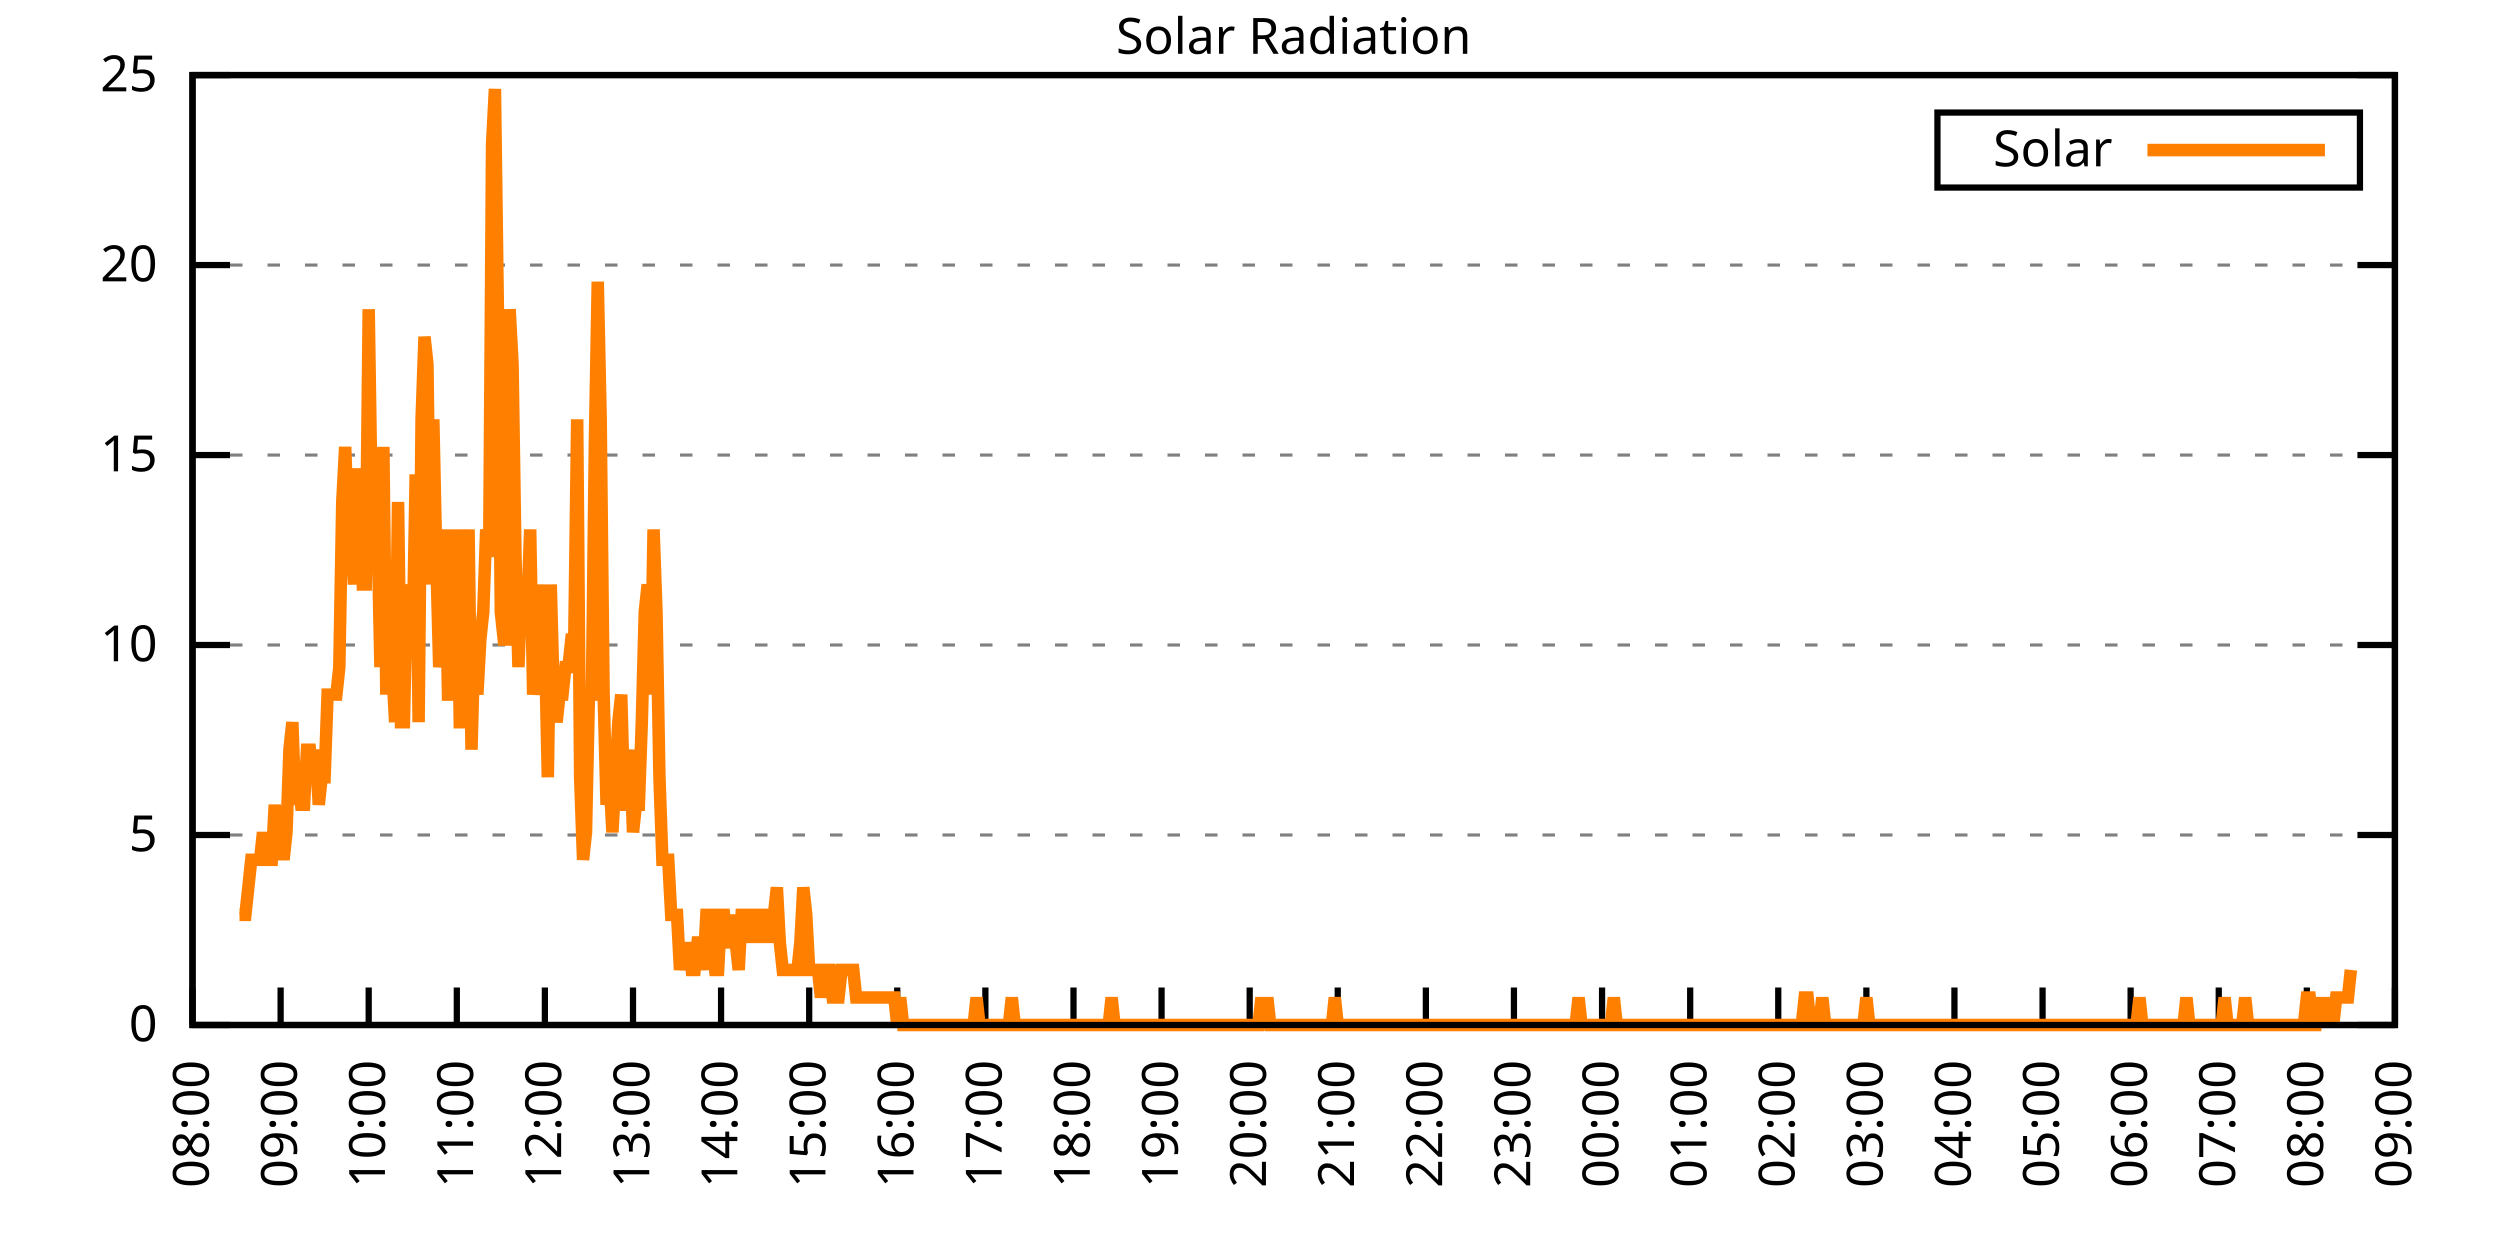
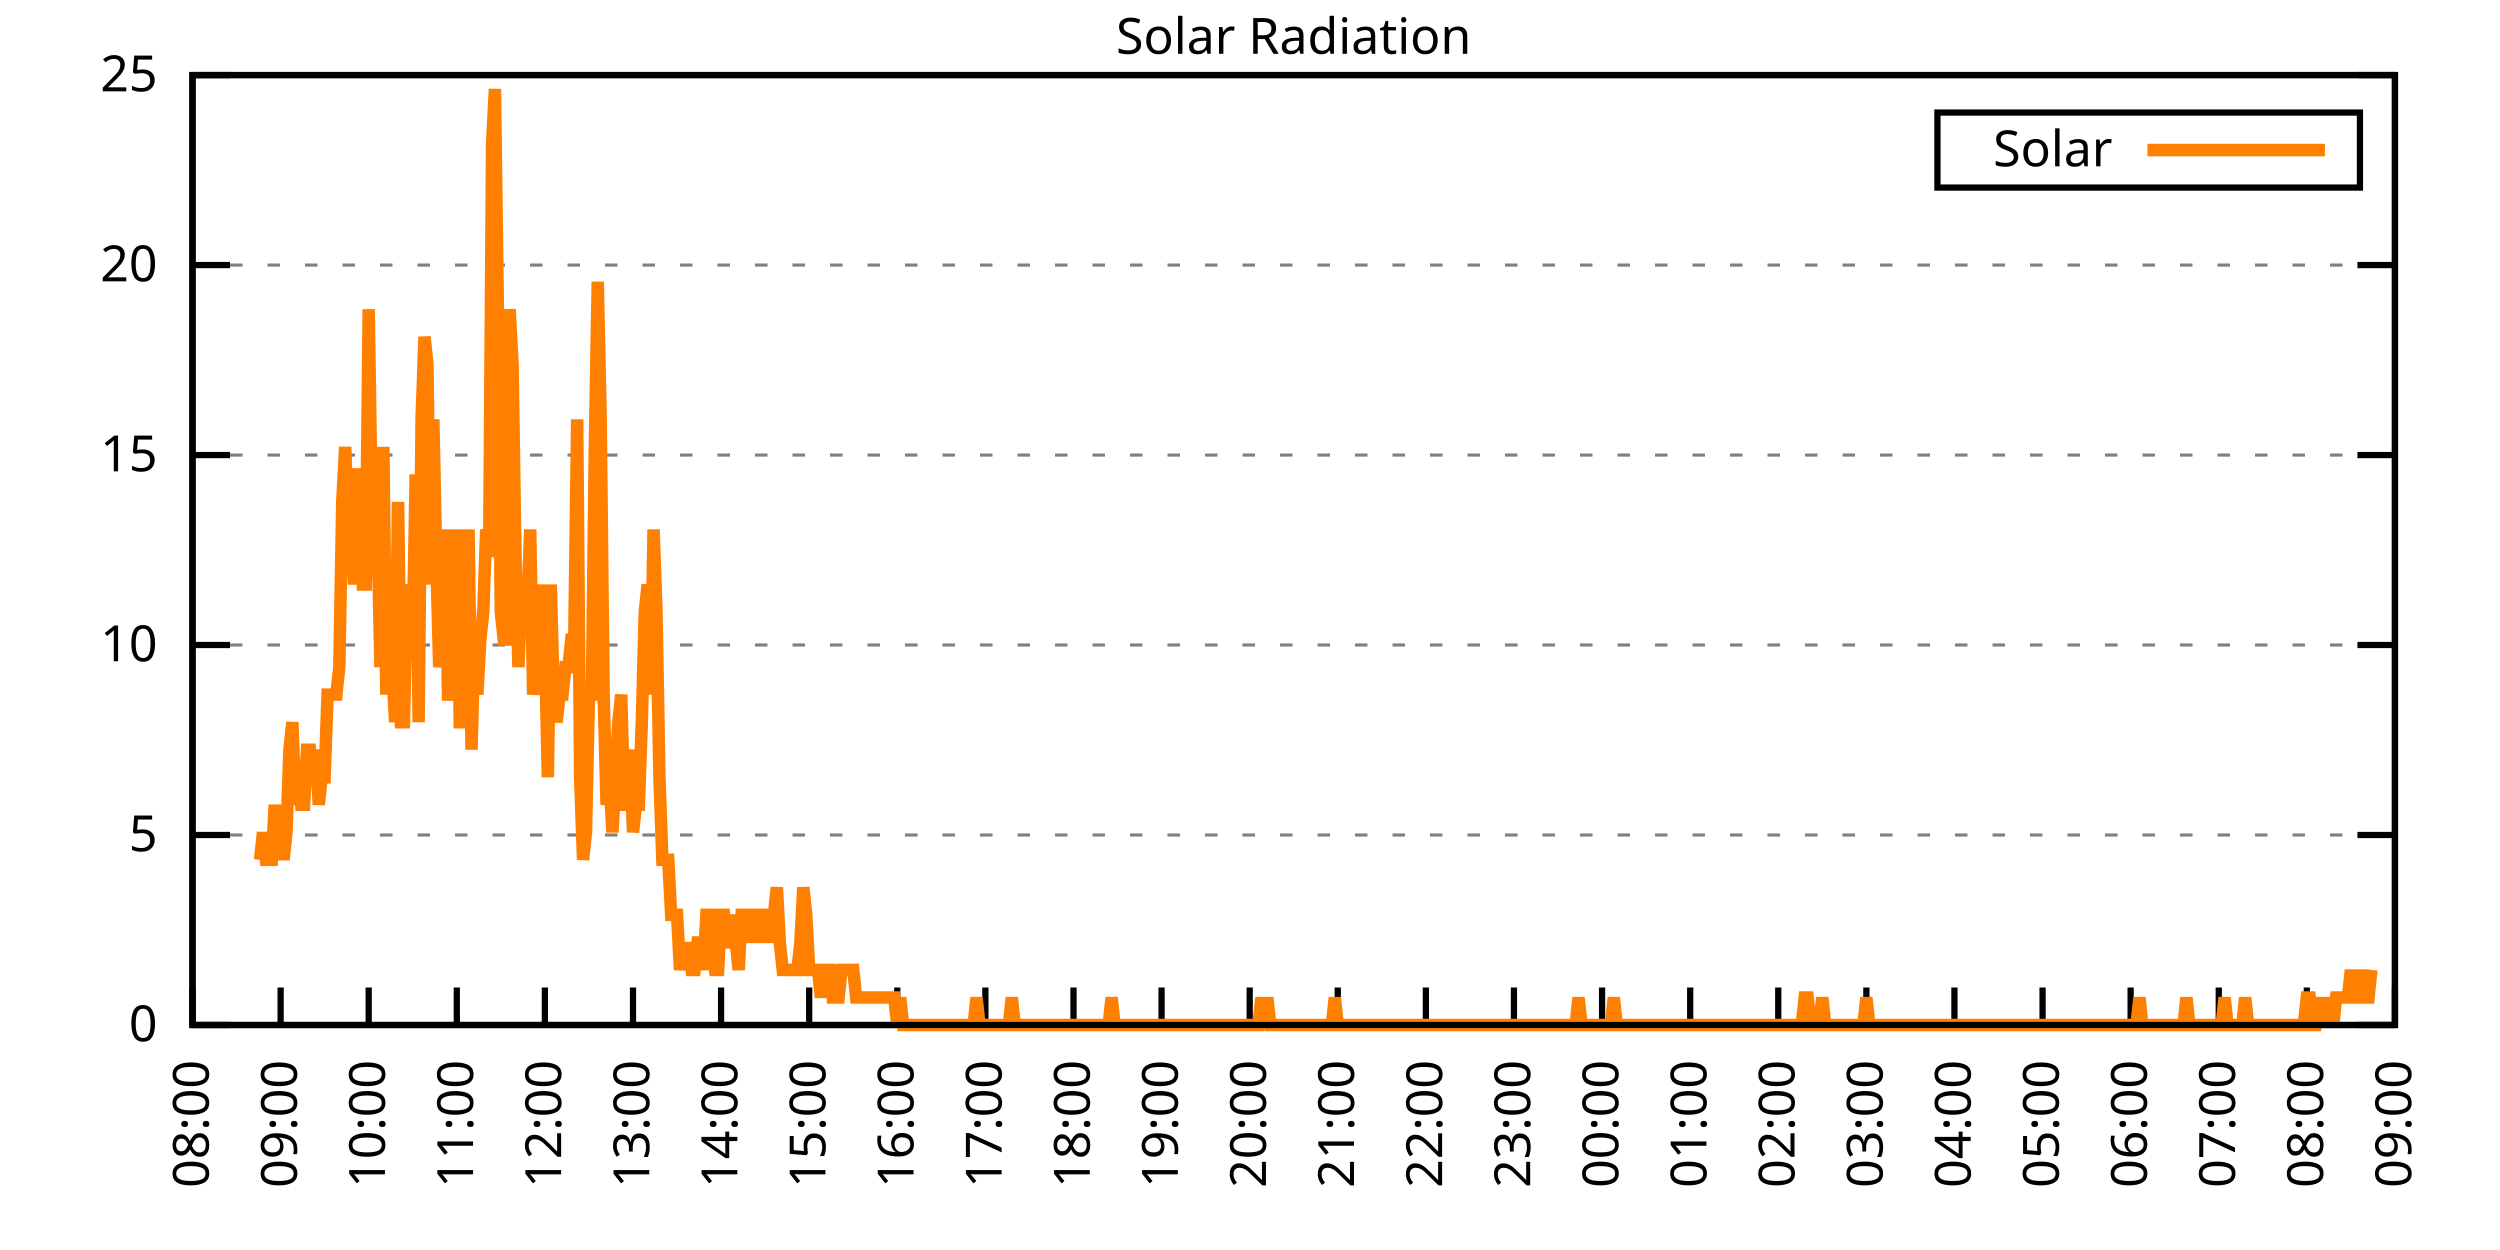
<svg xmlns="http://www.w3.org/2000/svg" xmlns:xlink="http://www.w3.org/1999/xlink" width="400" height="200" viewBox="0 0 400 200">
  <g id="gnuplot_canvas">
    <rect x="0" y="0" width="400" height="200" fill="none" />
    <defs>
      <circle id="gpDot" r="0.5" stroke-width="0.5" stroke="currentColor" />
      <path id="gpPt0" stroke-width="0.333" stroke="currentColor" d="M-1,0 h2 M0,-1 v2" />
      <path id="gpPt1" stroke-width="0.333" stroke="currentColor" d="M-1,-1 L1,1 M1,-1 L-1,1" />
      <path id="gpPt2" stroke-width="0.333" stroke="currentColor" d="M-1,0 L1,0 M0,-1 L0,1 M-1,-1 L1,1 M-1,1 L1,-1" />
      <rect id="gpPt3" stroke-width="0.333" stroke="currentColor" x="-1" y="-1" width="2" height="2" />
      <rect id="gpPt4" stroke-width="0.333" stroke="currentColor" fill="currentColor" x="-1" y="-1" width="2" height="2" />
      <circle id="gpPt5" stroke-width="0.333" stroke="currentColor" cx="0" cy="0" r="1" />
      <use xlink:href="#gpPt5" id="gpPt6" fill="currentColor" stroke="none" />
      <path id="gpPt7" stroke-width="0.333" stroke="currentColor" d="M0,-1.33 L-1.33,0.67 L1.33,0.67 z" />
      <use xlink:href="#gpPt7" id="gpPt8" fill="currentColor" stroke="none" />
      <use xlink:href="#gpPt7" id="gpPt9" stroke="currentColor" transform="rotate(180)" />
      <use xlink:href="#gpPt9" id="gpPt10" fill="currentColor" stroke="none" />
      <use xlink:href="#gpPt3" id="gpPt11" stroke="currentColor" transform="rotate(45)" />
      <use xlink:href="#gpPt11" id="gpPt12" fill="currentColor" stroke="none" />
      <path id="gpPt13" stroke-width="0.333" stroke="currentColor" d="M0,1.330 L1.265,0.411 L0.782,-1.067 L-0.782,-1.076 L-1.265,0.411 z" />
      <use xlink:href="#gpPt13" id="gpPt14" fill="currentColor" stroke="none" />
      <filter id="textbox" filterUnits="objectBoundingBox" x="0" y="0" height="1" width="1">
        <feFlood flood-color="white" flood-opacity="1" result="bgnd" />
        <feComposite in="SourceGraphic" in2="bgnd" operator="atop" />
      </filter>
      <filter id="greybox" filterUnits="objectBoundingBox" x="0" y="0" height="1" width="1">
        <feFlood flood-color="lightgrey" flood-opacity="1" result="grey" />
        <feComposite in="SourceGraphic" in2="grey" operator="atop" />
      </filter>
    </defs>
    <g fill="none" color="white" stroke="currentColor" stroke-width="1.00" stroke-linecap="butt" stroke-linejoin="miter">
</g>
    <g fill="none" color="black" stroke="currentColor" stroke-width="1.00" stroke-linecap="butt" stroke-linejoin="miter">
      <g stroke="none" shape-rendering="crispEdges">
        <polygon fill="rgb(255, 255, 255)" points="30.80,164.00 383.18,164.00 383.18,12.02 30.80,12.02 " />
      </g>
    </g>
    <g fill="none" color="black" stroke="currentColor" stroke-width="1.00" stroke-linecap="butt" stroke-linejoin="miter">
</g>
    <g fill="none" color="black" stroke="black" stroke-width="0.50" stroke-linecap="butt" stroke-linejoin="miter">
</g>
    <g fill="none" color="gray" stroke="currentColor" stroke-width="0.50" stroke-linecap="butt" stroke-linejoin="miter">
      <path stroke="gray" stroke-dasharray="2,4" class="gridline" d="M30.80,164.00 L383.19,164.00  " />
    </g>
    <g fill="none" color="gray" stroke="gray" stroke-width="1.00" stroke-linecap="butt" stroke-linejoin="miter">
</g>
    <g fill="none" color="black" stroke="currentColor" stroke-width="1.00" stroke-linecap="butt" stroke-linejoin="miter">
      <path stroke="black" d="M30.80,164.00 L36.80,164.00 M383.19,164.00 L377.19,164.00  " />
      <g transform="translate(25.20,166.60)" stroke="none" fill="black" font-family="Sans" font-size="8.00" text-anchor="end">
        <text>
          <tspan font-family="Sans"> 0</tspan>
        </text>
      </g>
    </g>
    <g fill="none" color="black" stroke="currentColor" stroke-width="1.00" stroke-linecap="butt" stroke-linejoin="miter">
</g>
    <g fill="none" color="black" stroke="black" stroke-width="0.50" stroke-linecap="butt" stroke-linejoin="miter">
</g>
    <g fill="none" color="gray" stroke="currentColor" stroke-width="0.50" stroke-linecap="butt" stroke-linejoin="miter">
      <path stroke="gray" stroke-dasharray="2,4" class="gridline" d="M30.80,133.60 L383.19,133.60  " />
    </g>
    <g fill="none" color="gray" stroke="gray" stroke-width="1.00" stroke-linecap="butt" stroke-linejoin="miter">
</g>
    <g fill="none" color="black" stroke="currentColor" stroke-width="1.00" stroke-linecap="butt" stroke-linejoin="miter">
      <path stroke="black" d="M30.80,133.60 L36.80,133.60 M383.19,133.60 L377.19,133.60  " />
      <g transform="translate(25.20,136.20)" stroke="none" fill="black" font-family="Sans" font-size="8.00" text-anchor="end">
        <text>
          <tspan font-family="Sans"> 5</tspan>
        </text>
      </g>
    </g>
    <g fill="none" color="black" stroke="currentColor" stroke-width="1.00" stroke-linecap="butt" stroke-linejoin="miter">
</g>
    <g fill="none" color="black" stroke="black" stroke-width="0.50" stroke-linecap="butt" stroke-linejoin="miter">
</g>
    <g fill="none" color="gray" stroke="currentColor" stroke-width="0.50" stroke-linecap="butt" stroke-linejoin="miter">
      <path stroke="gray" stroke-dasharray="2,4" class="gridline" d="M30.80,103.20 L383.19,103.20  " />
    </g>
    <g fill="none" color="gray" stroke="gray" stroke-width="1.00" stroke-linecap="butt" stroke-linejoin="miter">
</g>
    <g fill="none" color="black" stroke="currentColor" stroke-width="1.00" stroke-linecap="butt" stroke-linejoin="miter">
      <path stroke="black" d="M30.80,103.20 L36.80,103.20 M383.19,103.20 L377.19,103.20  " />
      <g transform="translate(25.20,105.80)" stroke="none" fill="black" font-family="Sans" font-size="8.00" text-anchor="end">
        <text>
          <tspan font-family="Sans"> 10</tspan>
        </text>
      </g>
    </g>
    <g fill="none" color="black" stroke="currentColor" stroke-width="1.00" stroke-linecap="butt" stroke-linejoin="miter">
</g>
    <g fill="none" color="black" stroke="black" stroke-width="0.50" stroke-linecap="butt" stroke-linejoin="miter">
</g>
    <g fill="none" color="gray" stroke="currentColor" stroke-width="0.50" stroke-linecap="butt" stroke-linejoin="miter">
      <path stroke="gray" stroke-dasharray="2,4" class="gridline" d="M30.80,72.81 L383.19,72.81  " />
    </g>
    <g fill="none" color="gray" stroke="gray" stroke-width="1.00" stroke-linecap="butt" stroke-linejoin="miter">
</g>
    <g fill="none" color="black" stroke="currentColor" stroke-width="1.00" stroke-linecap="butt" stroke-linejoin="miter">
      <path stroke="black" d="M30.80,72.81 L36.80,72.81 M383.19,72.81 L377.19,72.81  " />
      <g transform="translate(25.20,75.41)" stroke="none" fill="black" font-family="Sans" font-size="8.00" text-anchor="end">
        <text>
          <tspan font-family="Sans"> 15</tspan>
        </text>
      </g>
    </g>
    <g fill="none" color="black" stroke="currentColor" stroke-width="1.00" stroke-linecap="butt" stroke-linejoin="miter">
</g>
    <g fill="none" color="black" stroke="black" stroke-width="0.50" stroke-linecap="butt" stroke-linejoin="miter">
</g>
    <g fill="none" color="gray" stroke="currentColor" stroke-width="0.50" stroke-linecap="butt" stroke-linejoin="miter">
      <path stroke="gray" stroke-dasharray="2,4" class="gridline" d="M30.80,42.41 L383.19,42.41  " />
    </g>
    <g fill="none" color="gray" stroke="gray" stroke-width="1.00" stroke-linecap="butt" stroke-linejoin="miter">
</g>
    <g fill="none" color="black" stroke="currentColor" stroke-width="1.00" stroke-linecap="butt" stroke-linejoin="miter">
      <path stroke="black" d="M30.80,42.41 L36.80,42.41 M383.19,42.41 L377.19,42.41  " />
      <g transform="translate(25.20,45.01)" stroke="none" fill="black" font-family="Sans" font-size="8.00" text-anchor="end">
        <text>
          <tspan font-family="Sans"> 20</tspan>
        </text>
      </g>
    </g>
    <g fill="none" color="black" stroke="currentColor" stroke-width="1.00" stroke-linecap="butt" stroke-linejoin="miter">
</g>
    <g fill="none" color="black" stroke="black" stroke-width="0.50" stroke-linecap="butt" stroke-linejoin="miter">
</g>
    <g fill="none" color="gray" stroke="currentColor" stroke-width="0.50" stroke-linecap="butt" stroke-linejoin="miter">
      <path stroke="gray" stroke-dasharray="2,4" class="gridline" d="M30.80,12.01 L383.19,12.01  " />
    </g>
    <g fill="none" color="gray" stroke="gray" stroke-width="1.00" stroke-linecap="butt" stroke-linejoin="miter">
</g>
    <g fill="none" color="black" stroke="currentColor" stroke-width="1.00" stroke-linecap="butt" stroke-linejoin="miter">
      <path stroke="black" d="M30.80,12.01 L36.80,12.01 M383.19,12.01 L377.19,12.01  " />
      <g transform="translate(25.20,14.61)" stroke="none" fill="black" font-family="Sans" font-size="8.00" text-anchor="end">
        <text>
          <tspan font-family="Sans"> 25</tspan>
        </text>
      </g>
    </g>
    <g fill="none" color="black" stroke="currentColor" stroke-width="1.00" stroke-linecap="butt" stroke-linejoin="miter">
      <path stroke="black" d="M30.80,164.00 L30.80,158.00  " />
      <g transform="translate(33.40,169.60) rotate(270.00)" stroke="none" fill="black" font-family="Sans" font-size="8.00" text-anchor="end">
        <text>
          <tspan font-family="Sans">08:00</tspan>
        </text>
      </g>
    </g>
    <g fill="none" color="black" stroke="currentColor" stroke-width="1.00" stroke-linecap="butt" stroke-linejoin="miter">
      <path stroke="black" d="M44.90,164.00 L44.90,158.00  " />
      <g transform="translate(47.50,169.60) rotate(270.00)" stroke="none" fill="black" font-family="Sans" font-size="8.00" text-anchor="end">
        <text>
          <tspan font-family="Sans">09:00</tspan>
        </text>
      </g>
    </g>
    <g fill="none" color="black" stroke="currentColor" stroke-width="1.00" stroke-linecap="butt" stroke-linejoin="miter">
      <path stroke="black" d="M58.99,164.00 L58.99,158.00  " />
      <g transform="translate(61.59,169.60) rotate(270.00)" stroke="none" fill="black" font-family="Sans" font-size="8.00" text-anchor="end">
        <text>
          <tspan font-family="Sans">10:00</tspan>
        </text>
      </g>
    </g>
    <g fill="none" color="black" stroke="currentColor" stroke-width="1.00" stroke-linecap="butt" stroke-linejoin="miter">
      <path stroke="black" d="M73.09,164.00 L73.09,158.00  " />
      <g transform="translate(75.69,169.60) rotate(270.00)" stroke="none" fill="black" font-family="Sans" font-size="8.00" text-anchor="end">
        <text>
          <tspan font-family="Sans">11:00</tspan>
        </text>
      </g>
    </g>
    <g fill="none" color="black" stroke="currentColor" stroke-width="1.00" stroke-linecap="butt" stroke-linejoin="miter">
      <path stroke="black" d="M87.18,164.00 L87.18,158.00  " />
      <g transform="translate(89.78,169.60) rotate(270.00)" stroke="none" fill="black" font-family="Sans" font-size="8.00" text-anchor="end">
        <text>
          <tspan font-family="Sans">12:00</tspan>
        </text>
      </g>
    </g>
    <g fill="none" color="black" stroke="currentColor" stroke-width="1.00" stroke-linecap="butt" stroke-linejoin="miter">
      <path stroke="black" d="M101.28,164.00 L101.28,158.00  " />
      <g transform="translate(103.88,169.60) rotate(270.00)" stroke="none" fill="black" font-family="Sans" font-size="8.00" text-anchor="end">
        <text>
          <tspan font-family="Sans">13:00</tspan>
        </text>
      </g>
    </g>
    <g fill="none" color="black" stroke="currentColor" stroke-width="1.00" stroke-linecap="butt" stroke-linejoin="miter">
      <path stroke="black" d="M115.37,164.00 L115.37,158.00  " />
      <g transform="translate(117.97,169.60) rotate(270.00)" stroke="none" fill="black" font-family="Sans" font-size="8.00" text-anchor="end">
        <text>
          <tspan font-family="Sans">14:00</tspan>
        </text>
      </g>
    </g>
    <g fill="none" color="black" stroke="currentColor" stroke-width="1.00" stroke-linecap="butt" stroke-linejoin="miter">
      <path stroke="black" d="M129.47,164.00 L129.47,158.00  " />
      <g transform="translate(132.07,169.60) rotate(270.00)" stroke="none" fill="black" font-family="Sans" font-size="8.00" text-anchor="end">
        <text>
          <tspan font-family="Sans">15:00</tspan>
        </text>
      </g>
    </g>
    <g fill="none" color="black" stroke="currentColor" stroke-width="1.00" stroke-linecap="butt" stroke-linejoin="miter">
      <path stroke="black" d="M143.56,164.00 L143.56,158.00  " />
      <g transform="translate(146.16,169.60) rotate(270.00)" stroke="none" fill="black" font-family="Sans" font-size="8.00" text-anchor="end">
        <text>
          <tspan font-family="Sans">16:00</tspan>
        </text>
      </g>
    </g>
    <g fill="none" color="black" stroke="currentColor" stroke-width="1.00" stroke-linecap="butt" stroke-linejoin="miter">
      <path stroke="black" d="M157.66,164.00 L157.66,158.00  " />
      <g transform="translate(160.26,169.60) rotate(270.00)" stroke="none" fill="black" font-family="Sans" font-size="8.00" text-anchor="end">
        <text>
          <tspan font-family="Sans">17:00</tspan>
        </text>
      </g>
    </g>
    <g fill="none" color="black" stroke="currentColor" stroke-width="1.00" stroke-linecap="butt" stroke-linejoin="miter">
      <path stroke="black" d="M171.76,164.00 L171.76,158.00  " />
      <g transform="translate(174.36,169.60) rotate(270.00)" stroke="none" fill="black" font-family="Sans" font-size="8.00" text-anchor="end">
        <text>
          <tspan font-family="Sans">18:00</tspan>
        </text>
      </g>
    </g>
    <g fill="none" color="black" stroke="currentColor" stroke-width="1.00" stroke-linecap="butt" stroke-linejoin="miter">
      <path stroke="black" d="M185.85,164.00 L185.85,158.00  " />
      <g transform="translate(188.45,169.60) rotate(270.00)" stroke="none" fill="black" font-family="Sans" font-size="8.00" text-anchor="end">
        <text>
          <tspan font-family="Sans">19:00</tspan>
        </text>
      </g>
    </g>
    <g fill="none" color="black" stroke="currentColor" stroke-width="1.00" stroke-linecap="butt" stroke-linejoin="miter">
      <path stroke="black" d="M199.95,164.00 L199.95,158.00  " />
      <g transform="translate(202.55,169.60) rotate(270.00)" stroke="none" fill="black" font-family="Sans" font-size="8.00" text-anchor="end">
        <text>
          <tspan font-family="Sans">20:00</tspan>
        </text>
      </g>
    </g>
    <g fill="none" color="black" stroke="currentColor" stroke-width="1.00" stroke-linecap="butt" stroke-linejoin="miter">
      <path stroke="black" d="M214.04,164.00 L214.04,158.00  " />
      <g transform="translate(216.64,169.60) rotate(270.00)" stroke="none" fill="black" font-family="Sans" font-size="8.00" text-anchor="end">
        <text>
          <tspan font-family="Sans">21:00</tspan>
        </text>
      </g>
    </g>
    <g fill="none" color="black" stroke="currentColor" stroke-width="1.00" stroke-linecap="butt" stroke-linejoin="miter">
      <path stroke="black" d="M228.14,164.00 L228.14,158.00  " />
      <g transform="translate(230.74,169.60) rotate(270.00)" stroke="none" fill="black" font-family="Sans" font-size="8.00" text-anchor="end">
        <text>
          <tspan font-family="Sans">22:00</tspan>
        </text>
      </g>
    </g>
    <g fill="none" color="black" stroke="currentColor" stroke-width="1.00" stroke-linecap="butt" stroke-linejoin="miter">
      <path stroke="black" d="M242.23,164.00 L242.23,158.00  " />
      <g transform="translate(244.83,169.60) rotate(270.00)" stroke="none" fill="black" font-family="Sans" font-size="8.00" text-anchor="end">
        <text>
          <tspan font-family="Sans">23:00</tspan>
        </text>
      </g>
    </g>
    <g fill="none" color="black" stroke="currentColor" stroke-width="1.00" stroke-linecap="butt" stroke-linejoin="miter">
      <path stroke="black" d="M256.33,164.00 L256.33,158.00  " />
      <g transform="translate(258.93,169.60) rotate(270.00)" stroke="none" fill="black" font-family="Sans" font-size="8.00" text-anchor="end">
        <text>
          <tspan font-family="Sans">00:00</tspan>
        </text>
      </g>
    </g>
    <g fill="none" color="black" stroke="currentColor" stroke-width="1.00" stroke-linecap="butt" stroke-linejoin="miter">
      <path stroke="black" d="M270.43,164.00 L270.43,158.00  " />
      <g transform="translate(273.03,169.60) rotate(270.00)" stroke="none" fill="black" font-family="Sans" font-size="8.00" text-anchor="end">
        <text>
          <tspan font-family="Sans">01:00</tspan>
        </text>
      </g>
    </g>
    <g fill="none" color="black" stroke="currentColor" stroke-width="1.00" stroke-linecap="butt" stroke-linejoin="miter">
      <path stroke="black" d="M284.52,164.00 L284.52,158.00  " />
      <g transform="translate(287.12,169.60) rotate(270.00)" stroke="none" fill="black" font-family="Sans" font-size="8.00" text-anchor="end">
        <text>
          <tspan font-family="Sans">02:00</tspan>
        </text>
      </g>
    </g>
    <g fill="none" color="black" stroke="currentColor" stroke-width="1.00" stroke-linecap="butt" stroke-linejoin="miter">
      <path stroke="black" d="M298.62,164.00 L298.62,158.00  " />
      <g transform="translate(301.22,169.60) rotate(270.00)" stroke="none" fill="black" font-family="Sans" font-size="8.00" text-anchor="end">
        <text>
          <tspan font-family="Sans">03:00</tspan>
        </text>
      </g>
    </g>
    <g fill="none" color="black" stroke="currentColor" stroke-width="1.00" stroke-linecap="butt" stroke-linejoin="miter">
      <path stroke="black" d="M312.71,164.00 L312.71,158.00  " />
      <g transform="translate(315.31,169.60) rotate(270.00)" stroke="none" fill="black" font-family="Sans" font-size="8.00" text-anchor="end">
        <text>
          <tspan font-family="Sans">04:00</tspan>
        </text>
      </g>
    </g>
    <g fill="none" color="black" stroke="currentColor" stroke-width="1.00" stroke-linecap="butt" stroke-linejoin="miter">
      <path stroke="black" d="M326.81,164.00 L326.81,158.00  " />
      <g transform="translate(329.41,169.60) rotate(270.00)" stroke="none" fill="black" font-family="Sans" font-size="8.00" text-anchor="end">
        <text>
          <tspan font-family="Sans">05:00</tspan>
        </text>
      </g>
    </g>
    <g fill="none" color="black" stroke="currentColor" stroke-width="1.00" stroke-linecap="butt" stroke-linejoin="miter">
      <path stroke="black" d="M340.90,164.00 L340.90,158.00  " />
      <g transform="translate(343.50,169.60) rotate(270.00)" stroke="none" fill="black" font-family="Sans" font-size="8.00" text-anchor="end">
        <text>
          <tspan font-family="Sans">06:00</tspan>
        </text>
      </g>
    </g>
    <g fill="none" color="black" stroke="currentColor" stroke-width="1.00" stroke-linecap="butt" stroke-linejoin="miter">
      <path stroke="black" d="M355.00,164.00 L355.00,158.00  " />
      <g transform="translate(357.60,169.60) rotate(270.00)" stroke="none" fill="black" font-family="Sans" font-size="8.00" text-anchor="end">
        <text>
          <tspan font-family="Sans">07:00</tspan>
        </text>
      </g>
    </g>
    <g fill="none" color="black" stroke="currentColor" stroke-width="1.00" stroke-linecap="butt" stroke-linejoin="miter">
      <path stroke="black" d="M369.09,164.00 L369.09,158.00  " />
      <g transform="translate(371.69,169.60) rotate(270.00)" stroke="none" fill="black" font-family="Sans" font-size="8.00" text-anchor="end">
        <text>
          <tspan font-family="Sans">08:00</tspan>
        </text>
      </g>
    </g>
    <g fill="none" color="black" stroke="currentColor" stroke-width="1.00" stroke-linecap="butt" stroke-linejoin="miter">
      <path stroke="black" d="M383.19,164.00 L383.19,158.00  " />
      <g transform="translate(385.79,169.60) rotate(270.00)" stroke="none" fill="black" font-family="Sans" font-size="8.00" text-anchor="end">
        <text>
          <tspan font-family="Sans">09:00</tspan>
        </text>
      </g>
    </g>
    <g fill="none" color="black" stroke="currentColor" stroke-width="1.00" stroke-linecap="butt" stroke-linejoin="miter">
</g>
    <g fill="none" color="black" stroke="currentColor" stroke-width="1.00" stroke-linecap="butt" stroke-linejoin="miter">
      <path stroke="black" d="M30.80,12.01 L30.80,164.00 L383.19,164.00 L383.19,12.01 L30.80,12.01 Z  " />
    </g>
    <g fill="none" color="black" stroke="currentColor" stroke-width="1.00" stroke-linecap="butt" stroke-linejoin="miter">
</g>
    <g fill="none" color="black" stroke="currentColor" stroke-width="1.00" stroke-linecap="butt" stroke-linejoin="miter">
      <path stroke="black" d="M309.99,30.01 L309.99,18.01 L377.59,18.01 L377.59,30.01 L309.99,30.01 Z  " />
    </g>
    <g id="Solar_Radiation_plot_1">
      <g fill="none" color="white" stroke="black" stroke-width="2.00" stroke-linecap="butt" stroke-linejoin="miter">
</g>
      <g fill="none" color="black" stroke="currentColor" stroke-width="2.00" stroke-linecap="butt" stroke-linejoin="miter">
        <g transform="translate(337.99,26.61)" stroke="none" fill="black" font-family="Sans" font-size="8.00" text-anchor="end">
          <text>
            <tspan font-family="Sans">Solar</tspan>
          </text>
        </g>
      </g>
      <g fill="none" color="black" stroke="currentColor" stroke-width="2.00" stroke-linecap="butt" stroke-linejoin="miter">
-         <path stroke="rgb(255, 127,   0)" d="M343.59,24.01 L371.99,24.01 M38.32,146.38 L38.79,146.38 L39.26,146.38 L39.73,141.98 L40.20,137.57 L40.67,137.57   L41.14,137.57 L41.61,137.57 L42.08,133.17 L42.55,137.57 L43.02,137.57 L43.49,137.57 L43.96,128.76 L44.43,137.57   L44.90,133.17 L45.37,137.57 L45.84,133.17 L46.31,119.95 L46.78,115.55 L47.24,128.76 L47.71,124.36 L48.18,128.76   L48.65,128.76 L49.12,119.95 L49.59,119.95 L50.06,124.36 L50.53,119.95 L51.00,128.76 L51.47,124.36 L51.94,124.36   L52.41,111.14 L52.88,111.14 L53.35,111.14 L53.82,111.14 L54.29,106.74 L54.76,80.31 L55.23,71.50 L55.70,84.71   L56.17,84.71 L56.64,93.52 L57.11,75.90 L57.58,75.90 L58.05,93.52 L58.52,93.52 L58.99,49.47 L59.46,80.31   L59.93,75.90 L60.40,84.71 L60.87,106.74 L61.34,71.50 L61.81,111.14 L62.28,93.52 L62.75,106.74 L63.22,115.55   L63.69,80.31 L64.16,115.55 L64.63,115.55 L65.10,93.52 L65.57,97.93 L66.04,102.33 L66.51,75.90 L66.98,115.55   L67.45,67.09 L67.92,53.88 L68.39,58.28 L68.86,93.52 L69.33,67.09 L69.80,89.12 L70.27,106.74 L70.74,102.33   L71.21,84.71 L71.68,111.14 L72.15,111.14 L72.62,111.14 L73.09,84.71 L73.56,115.55 L74.03,115.55 L74.50,102.33   L74.97,84.71 L75.44,119.95 L75.91,102.33 L76.38,111.14 L76.85,102.33 L77.32,97.93 L77.79,84.71 L78.26,89.12   L78.73,23.04 L79.19,14.23 L79.66,49.47 L80.13,97.93 L80.60,102.33 L81.07,102.33 L81.54,49.47 L82.01,58.28   L82.48,89.12 L82.95,106.74 L83.42,93.52 L83.89,93.52 L84.36,97.93 L84.83,84.71 L85.30,111.14 L85.77,106.74   L86.24,93.52 L86.71,111.14 L87.18,102.33 L87.65,124.36 L88.12,93.52 L88.59,111.14 L89.06,115.55 L89.53,111.14   L90.00,111.14 L90.47,106.74 L90.94,106.74 L91.41,102.33 L91.88,102.33 L92.35,67.09 L92.82,124.36 L93.29,137.57   L93.76,133.17 L94.23,111.14 L94.70,111.14 L95.17,71.50 L95.64,45.07 L96.11,67.09 L96.58,111.14 L97.05,128.76   L97.52,124.36 L97.99,133.17 L98.46,124.36 L98.93,115.55 L99.40,111.14 L99.87,128.76 L100.34,128.76 L100.81,119.95   L101.28,133.17 L101.75,128.76 L102.22,128.76 L102.69,115.55 L103.16,97.93 L103.63,93.52 L104.10,111.14 L104.57,84.71   L105.04,97.93 L105.51,124.36 L105.98,137.57 L106.45,137.57 L106.92,137.57 L107.39,146.38 L107.86,146.38 L108.33,146.38   L108.80,155.19 L109.27,150.79 L109.74,155.19 L110.21,150.79 L110.68,155.19 L111.14,155.19 L111.61,150.79 L112.08,150.79   L112.55,155.19 L113.02,146.38 L113.49,146.38 L113.96,150.79 L114.43,155.19 L114.90,155.19 L115.37,146.38 L115.84,146.38   L116.31,150.79 L116.78,150.79 L117.25,146.38 L117.72,150.79 L118.19,155.19 L118.66,146.38 L119.13,146.38 L119.60,150.79   L120.07,146.38 L120.54,146.38 L121.01,146.38 L121.48,150.79 L121.95,146.38 L122.42,146.38 L122.89,150.79 L123.36,146.38   L123.83,146.38 L124.30,141.98 L124.77,150.79 L125.24,155.19 L125.71,155.19 L126.18,155.19 L126.65,155.19 L127.12,155.19   L127.59,155.19 L128.06,150.79 L128.53,141.98 L129.00,146.38 L129.47,155.19 L129.94,155.19 L130.41,155.19 L130.88,155.19   L131.35,159.60 L131.82,155.19 L132.29,155.19 L132.76,155.19 L133.23,159.60 L133.70,159.60 L134.17,159.60 L134.64,155.19   L135.11,155.19 L135.58,155.19 L136.05,155.19 L136.52,155.19 L136.99,159.60 L137.46,159.60 L137.93,159.60 L138.40,159.60   L138.87,159.60 L139.34,159.60 L139.81,159.60 L140.28,159.60 L140.75,159.60 L141.22,159.60 L141.69,159.60 L142.16,159.60   L142.63,159.60 L143.09,159.60 L143.56,164.00 L144.03,159.60 L144.50,164.00 L144.97,164.00 L145.44,164.00 L145.91,164.00   L146.38,164.00 L146.85,164.00 L147.32,164.00 L147.79,164.00 L148.26,164.00 L148.73,164.00 L149.20,164.00 L149.67,164.00   L150.14,164.00 L150.61,164.00 L151.08,164.00 L151.55,164.00 L152.02,164.00 L152.49,164.00 L152.96,164.00 L153.43,164.00   L153.90,164.00 L154.37,164.00 L154.84,164.00 L155.31,164.00 L155.78,164.00 L156.25,159.60 L156.72,164.00 L157.19,164.00   L157.66,164.00 L158.13,164.00 L158.60,164.00 L159.07,164.00 L159.54,164.00 L160.01,164.00 L160.48,164.00 L160.95,164.00   L161.42,164.00 L161.89,159.60 L162.36,164.00 L162.83,164.00 L163.30,164.00 L163.77,164.00 L164.24,164.00 L164.71,164.00   L165.18,164.00 L165.65,164.00 L166.12,164.00 L166.59,164.00 L167.06,164.00 L167.53,164.00 L168.00,164.00 L168.47,164.00   L168.94,164.00 L169.41,164.00 L169.88,164.00 L170.35,164.00 L170.82,164.00 L171.29,164.00 L171.76,164.00 L172.23,164.00   L172.70,164.00 L173.17,164.00 L173.64,164.00 L174.11,164.00 L174.58,164.00 L175.04,164.00 L175.51,164.00 L175.98,164.00   L176.45,164.00 L176.92,164.00 L177.39,164.00 L177.86,159.60 L178.33,164.00 L178.80,164.00 L179.27,164.00 L179.74,164.00   L180.21,164.00 L180.68,164.00 L181.15,164.00 L181.62,164.00 L182.09,164.00 L182.56,164.00 L183.03,164.00 L183.50,164.00   L183.97,164.00 L184.44,164.00 L184.91,164.00 L185.38,164.00 L185.85,164.00 L186.32,164.00 L186.79,164.00 L187.26,164.00   L187.73,164.00 L188.20,164.00 L188.67,164.00 L189.14,164.00 L189.61,164.00 L190.08,164.00 L190.55,164.00 L191.02,164.00   L191.49,164.00 L191.96,164.00 L192.43,164.00 L192.90,164.00 L193.37,164.00 L193.84,164.00 L194.31,164.00 L194.78,164.00   L195.25,164.00 L195.72,164.00 L196.19,164.00 L196.66,164.00 L197.13,164.00 L197.60,164.00 L198.07,164.00 L198.54,164.00   L199.01,164.00 L199.48,164.00 L199.95,164.00 L200.42,164.00 L200.89,164.00 L201.36,164.00 L201.83,159.60 L202.30,164.00   L202.77,159.60 L203.24,164.00 L203.71,164.00 L204.18,164.00 L204.65,164.00 L205.12,164.00 L205.59,164.00 L206.06,164.00   L206.53,164.00 L207.00,164.00 L207.46,164.00 L207.93,164.00 L208.40,164.00 L208.87,164.00 L209.34,164.00 L209.81,164.00   L210.28,164.00 L210.75,164.00 L211.22,164.00 L211.69,164.00 L212.16,164.00 L212.63,164.00 L213.10,164.00 L213.57,159.60   L214.04,164.00 L214.51,164.00 L214.98,164.00 L215.45,164.00 L215.92,164.00 L216.39,164.00 L216.86,164.00 L217.33,164.00   L217.80,164.00 L218.27,164.00 L218.74,164.00 L219.21,164.00 L219.68,164.00 L220.15,164.00 L220.62,164.00 L221.09,164.00   L221.56,164.00 L222.03,164.00 L222.50,164.00 L222.97,164.00 L223.44,164.00 L223.91,164.00 L224.38,164.00 L224.85,164.00   L225.32,164.00 L225.79,164.00 L226.26,164.00 L226.73,164.00 L227.20,164.00 L227.67,164.00 L228.14,164.00 L228.61,164.00   L229.08,164.00 L229.55,164.00 L230.02,164.00 L230.49,164.00 L230.96,164.00 L231.43,164.00 L231.90,164.00 L232.37,164.00   L232.84,164.00 L233.31,164.00 L233.78,164.00 L234.25,164.00 L234.72,164.00 L235.19,164.00 L235.66,164.00 L236.13,164.00   L236.60,164.00 L237.07,164.00 L237.54,164.00 L238.01,164.00 L238.48,164.00 L238.95,164.00 L239.41,164.00 L239.88,164.00   L240.35,164.00 L240.82,164.00 L241.29,164.00 L241.76,164.00 L242.23,164.00 L242.70,164.00 L243.17,164.00 L243.64,164.00   L244.11,164.00 L244.58,164.00 L245.05,164.00 L245.52,164.00 L245.99,164.00 L246.46,164.00 L246.93,164.00 L247.40,164.00   L247.87,164.00 L248.34,164.00 L248.81,164.00 L249.28,164.00 L249.75,164.00 L250.22,164.00 L250.69,164.00 L251.16,164.00   L251.63,164.00 L252.10,164.00 L252.57,159.60 L253.04,164.00 L253.51,164.00 L253.98,164.00 L254.45,164.00 L254.92,164.00   L255.39,164.00 L255.86,164.00 L256.33,164.00 L256.80,164.00 L257.27,164.00 L257.74,164.00 L258.21,159.60 L258.68,164.00   L259.15,164.00 L259.62,164.00 L260.09,164.00 L260.56,164.00 L261.03,164.00 L261.50,164.00 L261.97,164.00 L262.44,164.00   L262.91,164.00 L263.38,164.00 L263.85,164.00 L264.32,164.00 L264.79,164.00 L265.26,164.00 L265.73,164.00 L266.20,164.00   L266.67,164.00 L267.14,164.00 L267.61,164.00 L268.08,164.00 L268.55,164.00 L269.02,164.00 L269.49,164.00 L269.96,164.00   L270.43,164.00 L270.90,164.00 L271.36,164.00 L271.83,164.00 L272.30,164.00 L272.77,164.00 L273.24,164.00 L273.71,164.00   L274.18,164.00 L274.65,164.00 L275.12,164.00 L275.59,164.00 L276.06,164.00 L276.53,164.00 L277.00,164.00 L277.47,164.00   L277.94,164.00 L278.41,164.00 L278.88,164.00 L279.35,164.00 L279.82,164.00 L280.29,164.00 L280.76,164.00 L281.23,164.00   L281.70,164.00 L282.17,164.00 L282.64,164.00 L283.11,164.00 L283.58,164.00 L284.05,164.00 L284.52,164.00 L284.99,164.00   L285.46,164.00 L285.93,164.00 L286.40,164.00 L286.87,164.00 L287.34,164.00 L287.81,164.00 L288.28,164.00 L288.75,159.60   L289.22,159.60 L289.69,164.00 L290.16,164.00 L290.63,164.00 L291.10,164.00 L291.57,159.60 L292.04,164.00 L292.51,164.00   L292.98,164.00 L293.45,164.00 L293.92,164.00 L294.39,164.00 L294.86,164.00 L295.33,164.00 L295.80,164.00 L296.27,164.00   L296.74,164.00 L297.21,164.00 L297.68,164.00 L298.15,164.00 L298.62,159.60 L299.09,164.00 L299.56,164.00 L300.03,164.00   L300.50,164.00 L300.97,164.00 L301.44,164.00 L301.91,164.00 L302.38,164.00 L302.85,164.00 L303.31,164.00 L303.78,164.00   L304.25,164.00 L304.72,164.00 L305.19,164.00 L305.66,164.00 L306.13,164.00 L306.60,164.00 L307.07,164.00 L307.54,164.00   L308.01,164.00 L308.48,164.00 L308.95,164.00 L309.42,164.00 L309.89,164.00 L310.36,164.00 L310.83,164.00 L311.30,164.00   L311.77,164.00 L312.24,164.00 L312.71,164.00 L313.18,164.00 L313.65,164.00 L314.12,164.00 L314.59,164.00 L315.06,164.00   L315.53,164.00 L316.00,164.00 L316.47,164.00 L316.94,164.00 L317.41,164.00 L317.88,164.00 L318.35,164.00 L318.82,164.00   L319.29,164.00 L319.76,164.00 L320.23,164.00 L320.70,164.00 L321.17,164.00 L321.64,164.00 L322.11,164.00 L322.58,164.00   L323.05,164.00 L323.52,164.00 L323.99,164.00 L324.46,164.00 L324.93,164.00 L325.40,164.00 L325.87,164.00 L326.34,164.00   L326.81,164.00 L327.28,164.00 L327.75,164.00 L328.22,164.00 L328.69,164.00 L329.16,164.00 L329.63,164.00 L330.10,164.00   L330.57,164.00 L331.04,164.00 L331.51,164.00 L331.98,164.00 L332.45,164.00 L332.92,164.00 L333.39,164.00 L333.86,164.00   L334.33,164.00 L334.80,164.00 L335.26,164.00 L335.73,164.00 L336.20,164.00 L336.67,164.00 L337.14,164.00 L337.61,164.00   L338.08,164.00 L338.55,164.00 L339.02,164.00 L339.49,164.00 L339.96,164.00 L340.43,164.00 L340.90,164.00 L341.37,164.00   L341.84,164.00 L342.31,159.60 L342.78,164.00 L343.25,164.00 L343.72,164.00 L344.19,164.00 L344.66,164.00 L345.13,164.00   L345.60,164.00 L346.07,164.00 L346.54,164.00 L347.01,164.00 L347.48,164.00 L347.95,164.00 L348.42,164.00 L348.89,164.00   L349.36,164.00 L349.83,159.60 L350.30,164.00 L350.77,164.00 L351.24,164.00 L351.71,164.00 L352.18,164.00 L352.65,164.00   L353.12,164.00 L353.59,164.00 L354.06,164.00 L354.53,164.00 L355.00,164.00 L355.47,164.00 L355.94,159.60 L356.41,164.00   L356.88,164.00 L357.35,164.00 L357.82,164.00 L358.29,164.00 L358.76,164.00 L359.23,159.60 L359.70,164.00 L360.17,164.00   L360.64,164.00 L361.11,164.00 L361.58,164.00 L362.05,164.00 L362.52,164.00 L362.99,164.00 L363.46,164.00 L363.93,164.00   L364.40,164.00 L364.87,164.00 L365.34,164.00 L365.81,164.00 L366.28,164.00 L366.75,164.00 L367.21,164.00 L367.68,164.00   L368.15,164.00 L368.62,164.00 L369.09,159.60 L369.56,159.60 L370.03,164.00 L370.50,164.00 L370.97,159.60 L371.44,164.00   L371.91,159.60 L372.38,164.00 L372.85,159.60 L373.32,164.00 L373.79,159.60 L374.26,159.60 L374.73,159.60 L375.20,159.60   L375.67,159.60 L376.14,155.19  " />
+         <path stroke="rgb(255, 127,   0)" d="M343.59,24.01 L371.99,24.01 M41.61,137.57 L42.08,133.17 L42.55,137.57 L43.02,137.57 L43.49,137.57 L43.96,128.76   L44.43,137.57 L44.90,133.17 L45.37,137.57 L45.84,133.17 L46.31,119.95 L46.78,115.55 L47.24,128.76 L47.71,124.36   L48.18,128.76 L48.65,128.76 L49.12,119.95 L49.59,119.95 L50.06,124.36 L50.53,119.95 L51.00,128.76 L51.47,124.36   L51.94,124.36 L52.41,111.14 L52.88,111.14 L53.35,111.14 L53.82,111.14 L54.29,106.74 L54.76,80.31 L55.23,71.50   L55.70,84.71 L56.17,84.71 L56.64,93.52 L57.11,75.90 L57.58,75.90 L58.05,93.52 L58.52,93.52 L58.99,49.47   L59.46,80.31 L59.93,75.90 L60.40,84.71 L60.87,106.74 L61.34,71.50 L61.81,111.14 L62.28,93.52 L62.75,106.74   L63.22,115.55 L63.69,80.31 L64.16,115.55 L64.63,115.55 L65.10,93.52 L65.57,97.93 L66.04,102.33 L66.51,75.90   L66.98,115.55 L67.45,67.09 L67.92,53.88 L68.39,58.28 L68.86,93.52 L69.33,67.09 L69.80,89.12 L70.27,106.74   L70.74,102.33 L71.21,84.71 L71.68,111.14 L72.15,111.14 L72.62,111.14 L73.09,84.71 L73.56,115.55 L74.03,115.55   L74.50,102.33 L74.97,84.71 L75.44,119.95 L75.91,102.33 L76.38,111.14 L76.85,102.33 L77.32,97.93 L77.79,84.71   L78.26,89.12 L78.73,23.04 L79.19,14.23 L79.66,49.47 L80.13,97.93 L80.60,102.33 L81.07,102.33 L81.54,49.47   L82.01,58.28 L82.48,89.12 L82.95,106.74 L83.42,93.52 L83.89,93.52 L84.36,97.93 L84.83,84.71 L85.30,111.14   L85.77,106.74 L86.24,93.52 L86.71,111.14 L87.18,102.33 L87.65,124.36 L88.12,93.52 L88.59,111.14 L89.06,115.55   L89.53,111.14 L90.00,111.14 L90.47,106.74 L90.94,106.74 L91.41,102.33 L91.88,102.33 L92.35,67.09 L92.82,124.36   L93.29,137.57 L93.76,133.17 L94.23,111.14 L94.70,111.14 L95.17,71.50 L95.64,45.07 L96.11,67.09 L96.58,111.14   L97.05,128.76 L97.52,124.36 L97.99,133.17 L98.46,124.36 L98.93,115.55 L99.40,111.14 L99.87,128.76 L100.34,128.76   L100.81,119.95 L101.28,133.17 L101.75,128.76 L102.22,128.76 L102.69,115.55 L103.16,97.93 L103.63,93.52 L104.10,111.14   L104.57,84.71 L105.04,97.93 L105.51,124.36 L105.98,137.57 L106.45,137.57 L106.92,137.57 L107.39,146.38 L107.86,146.38   L108.33,146.38 L108.80,155.19 L109.27,150.79 L109.74,155.19 L110.21,150.79 L110.68,155.19 L111.14,155.19 L111.61,150.79   L112.08,150.79 L112.55,155.19 L113.02,146.38 L113.49,146.38 L113.96,150.79 L114.43,155.19 L114.90,155.19 L115.37,146.38   L115.84,146.38 L116.31,150.79 L116.78,150.79 L117.25,146.38 L117.72,150.79 L118.19,155.19 L118.66,146.38 L119.13,146.38   L119.60,150.79 L120.07,146.38 L120.54,146.38 L121.01,146.38 L121.48,150.79 L121.95,146.38 L122.42,146.38 L122.89,150.79   L123.36,146.38 L123.83,146.38 L124.30,141.98 L124.77,150.79 L125.24,155.19 L125.71,155.19 L126.18,155.19 L126.65,155.19   L127.12,155.19 L127.59,155.19 L128.06,150.79 L128.53,141.98 L129.00,146.38 L129.47,155.19 L129.94,155.19 L130.41,155.19   L130.88,155.19 L131.35,159.60 L131.82,155.19 L132.29,155.19 L132.76,155.19 L133.23,159.60 L133.70,159.60 L134.17,159.60   L134.64,155.19 L135.11,155.19 L135.58,155.19 L136.05,155.19 L136.52,155.19 L136.99,159.60 L137.46,159.60 L137.93,159.60   L138.40,159.60 L138.87,159.60 L139.34,159.60 L139.81,159.60 L140.28,159.60 L140.75,159.60 L141.22,159.60 L141.69,159.60   L142.16,159.60 L142.63,159.60 L143.09,159.60 L143.56,164.00 L144.03,159.60 L144.50,164.00 L144.97,164.00 L145.44,164.00   L145.91,164.00 L146.38,164.00 L146.85,164.00 L147.32,164.00 L147.79,164.00 L148.26,164.00 L148.73,164.00 L149.20,164.00   L149.67,164.00 L150.14,164.00 L150.61,164.00 L151.08,164.00 L151.55,164.00 L152.02,164.00 L152.49,164.00 L152.96,164.00   L153.43,164.00 L153.90,164.00 L154.37,164.00 L154.84,164.00 L155.31,164.00 L155.78,164.00 L156.25,159.60 L156.72,164.00   L157.19,164.00 L157.66,164.00 L158.13,164.00 L158.60,164.00 L159.07,164.00 L159.54,164.00 L160.01,164.00 L160.48,164.00   L160.95,164.00 L161.42,164.00 L161.89,159.60 L162.36,164.00 L162.83,164.00 L163.30,164.00 L163.77,164.00 L164.24,164.00   L164.71,164.00 L165.18,164.00 L165.65,164.00 L166.12,164.00 L166.59,164.00 L167.06,164.00 L167.53,164.00 L168.00,164.00   L168.47,164.00 L168.94,164.00 L169.41,164.00 L169.88,164.00 L170.35,164.00 L170.82,164.00 L171.29,164.00 L171.76,164.00   L172.23,164.00 L172.70,164.00 L173.17,164.00 L173.64,164.00 L174.11,164.00 L174.58,164.00 L175.04,164.00 L175.51,164.00   L175.98,164.00 L176.45,164.00 L176.92,164.00 L177.39,164.00 L177.86,159.60 L178.33,164.00 L178.80,164.00 L179.27,164.00   L179.74,164.00 L180.21,164.00 L180.68,164.00 L181.15,164.00 L181.62,164.00 L182.09,164.00 L182.56,164.00 L183.03,164.00   L183.50,164.00 L183.97,164.00 L184.44,164.00 L184.91,164.00 L185.38,164.00 L185.85,164.00 L186.32,164.00 L186.79,164.00   L187.26,164.00 L187.73,164.00 L188.20,164.00 L188.67,164.00 L189.14,164.00 L189.61,164.00 L190.08,164.00 L190.55,164.00   L191.02,164.00 L191.49,164.00 L191.96,164.00 L192.43,164.00 L192.90,164.00 L193.37,164.00 L193.84,164.00 L194.31,164.00   L194.78,164.00 L195.25,164.00 L195.72,164.00 L196.19,164.00 L196.66,164.00 L197.13,164.00 L197.60,164.00 L198.07,164.00   L198.54,164.00 L199.01,164.00 L199.48,164.00 L199.95,164.00 L200.42,164.00 L200.89,164.00 L201.36,164.00 L201.83,159.60   L202.30,164.00 L202.77,159.60 L203.24,164.00 L203.71,164.00 L204.18,164.00 L204.65,164.00 L205.12,164.00 L205.59,164.00   L206.06,164.00 L206.53,164.00 L207.00,164.00 L207.46,164.00 L207.93,164.00 L208.40,164.00 L208.87,164.00 L209.34,164.00   L209.81,164.00 L210.28,164.00 L210.75,164.00 L211.22,164.00 L211.69,164.00 L212.16,164.00 L212.63,164.00 L213.10,164.00   L213.57,159.60 L214.04,164.00 L214.51,164.00 L214.98,164.00 L215.45,164.00 L215.92,164.00 L216.39,164.00 L216.86,164.00   L217.33,164.00 L217.80,164.00 L218.27,164.00 L218.74,164.00 L219.21,164.00 L219.68,164.00 L220.15,164.00 L220.62,164.00   L221.09,164.00 L221.56,164.00 L222.03,164.00 L222.50,164.00 L222.97,164.00 L223.44,164.00 L223.91,164.00 L224.38,164.00   L224.85,164.00 L225.32,164.00 L225.79,164.00 L226.26,164.00 L226.73,164.00 L227.20,164.00 L227.67,164.00 L228.14,164.00   L228.61,164.00 L229.08,164.00 L229.55,164.00 L230.02,164.00 L230.49,164.00 L230.96,164.00 L231.43,164.00 L231.90,164.00   L232.37,164.00 L232.84,164.00 L233.31,164.00 L233.78,164.00 L234.25,164.00 L234.72,164.00 L235.19,164.00 L235.66,164.00   L236.13,164.00 L236.60,164.00 L237.07,164.00 L237.54,164.00 L238.01,164.00 L238.48,164.00 L238.95,164.00 L239.41,164.00   L239.88,164.00 L240.35,164.00 L240.82,164.00 L241.29,164.00 L241.76,164.00 L242.23,164.00 L242.70,164.00 L243.17,164.00   L243.64,164.00 L244.11,164.00 L244.58,164.00 L245.05,164.00 L245.52,164.00 L245.99,164.00 L246.46,164.00 L246.93,164.00   L247.40,164.00 L247.87,164.00 L248.34,164.00 L248.81,164.00 L249.28,164.00 L249.75,164.00 L250.22,164.00 L250.69,164.00   L251.16,164.00 L251.63,164.00 L252.10,164.00 L252.57,159.60 L253.04,164.00 L253.51,164.00 L253.98,164.00 L254.45,164.00   L254.92,164.00 L255.39,164.00 L255.86,164.00 L256.33,164.00 L256.80,164.00 L257.27,164.00 L257.74,164.00 L258.21,159.60   L258.68,164.00 L259.15,164.00 L259.62,164.00 L260.09,164.00 L260.56,164.00 L261.03,164.00 L261.50,164.00 L261.97,164.00   L262.44,164.00 L262.91,164.00 L263.38,164.00 L263.85,164.00 L264.32,164.00 L264.79,164.00 L265.26,164.00 L265.73,164.00   L266.20,164.00 L266.67,164.00 L267.14,164.00 L267.61,164.00 L268.08,164.00 L268.55,164.00 L269.02,164.00 L269.49,164.00   L269.96,164.00 L270.43,164.00 L270.90,164.00 L271.36,164.00 L271.83,164.00 L272.30,164.00 L272.77,164.00 L273.24,164.00   L273.71,164.00 L274.18,164.00 L274.65,164.00 L275.12,164.00 L275.59,164.00 L276.06,164.00 L276.53,164.00 L277.00,164.00   L277.47,164.00 L277.94,164.00 L278.41,164.00 L278.88,164.00 L279.35,164.00 L279.82,164.00 L280.29,164.00 L280.76,164.00   L281.23,164.00 L281.70,164.00 L282.17,164.00 L282.64,164.00 L283.11,164.00 L283.58,164.00 L284.05,164.00 L284.52,164.00   L284.99,164.00 L285.46,164.00 L285.93,164.00 L286.40,164.00 L286.87,164.00 L287.34,164.00 L287.81,164.00 L288.28,164.00   L288.75,159.60 L289.22,159.60 L289.69,164.00 L290.16,164.00 L290.63,164.00 L291.10,164.00 L291.57,159.60 L292.04,164.00   L292.51,164.00 L292.98,164.00 L293.45,164.00 L293.92,164.00 L294.39,164.00 L294.86,164.00 L295.33,164.00 L295.80,164.00   L296.27,164.00 L296.74,164.00 L297.21,164.00 L297.68,164.00 L298.15,164.00 L298.62,159.60 L299.09,164.00 L299.56,164.00   L300.03,164.00 L300.50,164.00 L300.97,164.00 L301.44,164.00 L301.91,164.00 L302.38,164.00 L302.85,164.00 L303.31,164.00   L303.78,164.00 L304.25,164.00 L304.72,164.00 L305.19,164.00 L305.66,164.00 L306.13,164.00 L306.60,164.00 L307.07,164.00   L307.54,164.00 L308.01,164.00 L308.48,164.00 L308.95,164.00 L309.42,164.00 L309.89,164.00 L310.36,164.00 L310.83,164.00   L311.30,164.00 L311.77,164.00 L312.24,164.00 L312.71,164.00 L313.18,164.00 L313.65,164.00 L314.12,164.00 L314.59,164.00   L315.06,164.00 L315.53,164.00 L316.00,164.00 L316.47,164.00 L316.94,164.00 L317.41,164.00 L317.88,164.00 L318.35,164.00   L318.82,164.00 L319.29,164.00 L319.76,164.00 L320.23,164.00 L320.70,164.00 L321.17,164.00 L321.64,164.00 L322.11,164.00   L322.58,164.00 L323.05,164.00 L323.52,164.00 L323.99,164.00 L324.46,164.00 L324.93,164.00 L325.40,164.00 L325.87,164.00   L326.34,164.00 L326.81,164.00 L327.28,164.00 L327.75,164.00 L328.22,164.00 L328.69,164.00 L329.16,164.00 L329.63,164.00   L330.10,164.00 L330.57,164.00 L331.04,164.00 L331.51,164.00 L331.98,164.00 L332.45,164.00 L332.92,164.00 L333.39,164.00   L333.86,164.00 L334.33,164.00 L334.80,164.00 L335.26,164.00 L335.73,164.00 L336.20,164.00 L336.67,164.00 L337.14,164.00   L337.61,164.00 L338.08,164.00 L338.55,164.00 L339.02,164.00 L339.49,164.00 L339.96,164.00 L340.43,164.00 L340.90,164.00   L341.37,164.00 L341.84,164.00 L342.31,159.60 L342.78,164.00 L343.25,164.00 L343.72,164.00 L344.19,164.00 L344.66,164.00   L345.13,164.00 L345.60,164.00 L346.07,164.00 L346.54,164.00 L347.01,164.00 L347.48,164.00 L347.95,164.00 L348.42,164.00   L348.89,164.00 L349.36,164.00 L349.83,159.60 L350.30,164.00 L350.77,164.00 L351.24,164.00 L351.71,164.00 L352.18,164.00   L352.65,164.00 L353.12,164.00 L353.59,164.00 L354.06,164.00 L354.53,164.00 L355.00,164.00 L355.47,164.00 L355.94,159.60   L356.41,164.00 L356.88,164.00 L357.35,164.00 L357.82,164.00 L358.29,164.00 L358.76,164.00 L359.23,159.60 L359.70,164.00   L360.17,164.00 L360.64,164.00 L361.11,164.00 L361.58,164.00 L362.05,164.00 L362.52,164.00 L362.99,164.00 L363.46,164.00   L363.93,164.00 L364.40,164.00 L364.87,164.00 L365.34,164.00 L365.81,164.00 L366.28,164.00 L366.75,164.00 L367.21,164.00   L367.68,164.00 L368.15,164.00 L368.62,164.00 L369.09,159.60 L369.56,159.60 L370.03,164.00 L370.50,164.00 L370.97,159.60   L371.44,164.00 L371.91,159.60 L372.38,164.00 L372.85,159.60 L373.32,164.00 L373.79,159.60 L374.26,159.60 L374.73,159.60   L375.20,159.60 L375.67,159.60 L376.14,155.19 L376.61,159.60 L377.08,159.60 L377.55,159.60 L378.02,155.19 L378.49,159.60   L378.96,159.60 L379.43,155.19  " />
      </g>
    </g>
    <g fill="none" color="black" stroke="currentColor" stroke-width="2.00" stroke-linecap="butt" stroke-linejoin="miter">
</g>
    <g fill="none" color="black" stroke="black" stroke-width="1.00" stroke-linecap="butt" stroke-linejoin="miter">
</g>
    <g fill="none" color="black" stroke="currentColor" stroke-width="1.00" stroke-linecap="butt" stroke-linejoin="miter">
      <path stroke="black" d="M30.80,12.01 L30.80,164.00 L383.19,164.00 L383.19,12.01 L30.80,12.01 Z  " />
      <g transform="translate(6.80,88.01) rotate(270.00)" stroke="none" fill="black" font-family="Sans" font-size="8.00" text-anchor="middle">
        <text />
      </g>
    </g>
    <g fill="none" color="black" stroke="currentColor" stroke-width="1.00" stroke-linecap="butt" stroke-linejoin="miter">
</g>
    <g fill="none" color="black" stroke="currentColor" stroke-width="1.00" stroke-linecap="butt" stroke-linejoin="miter">
      <g transform="translate(206.99,8.61)" stroke="none" fill="black" font-family="Sans" font-size="8.00" text-anchor="middle">
        <text>
          <tspan font-family="Sans">Solar Radiation</tspan>
        </text>
      </g>
    </g>
    <g fill="none" color="black" stroke="currentColor" stroke-width="1.00" stroke-linecap="butt" stroke-linejoin="miter">
</g>
  </g>
</svg>
